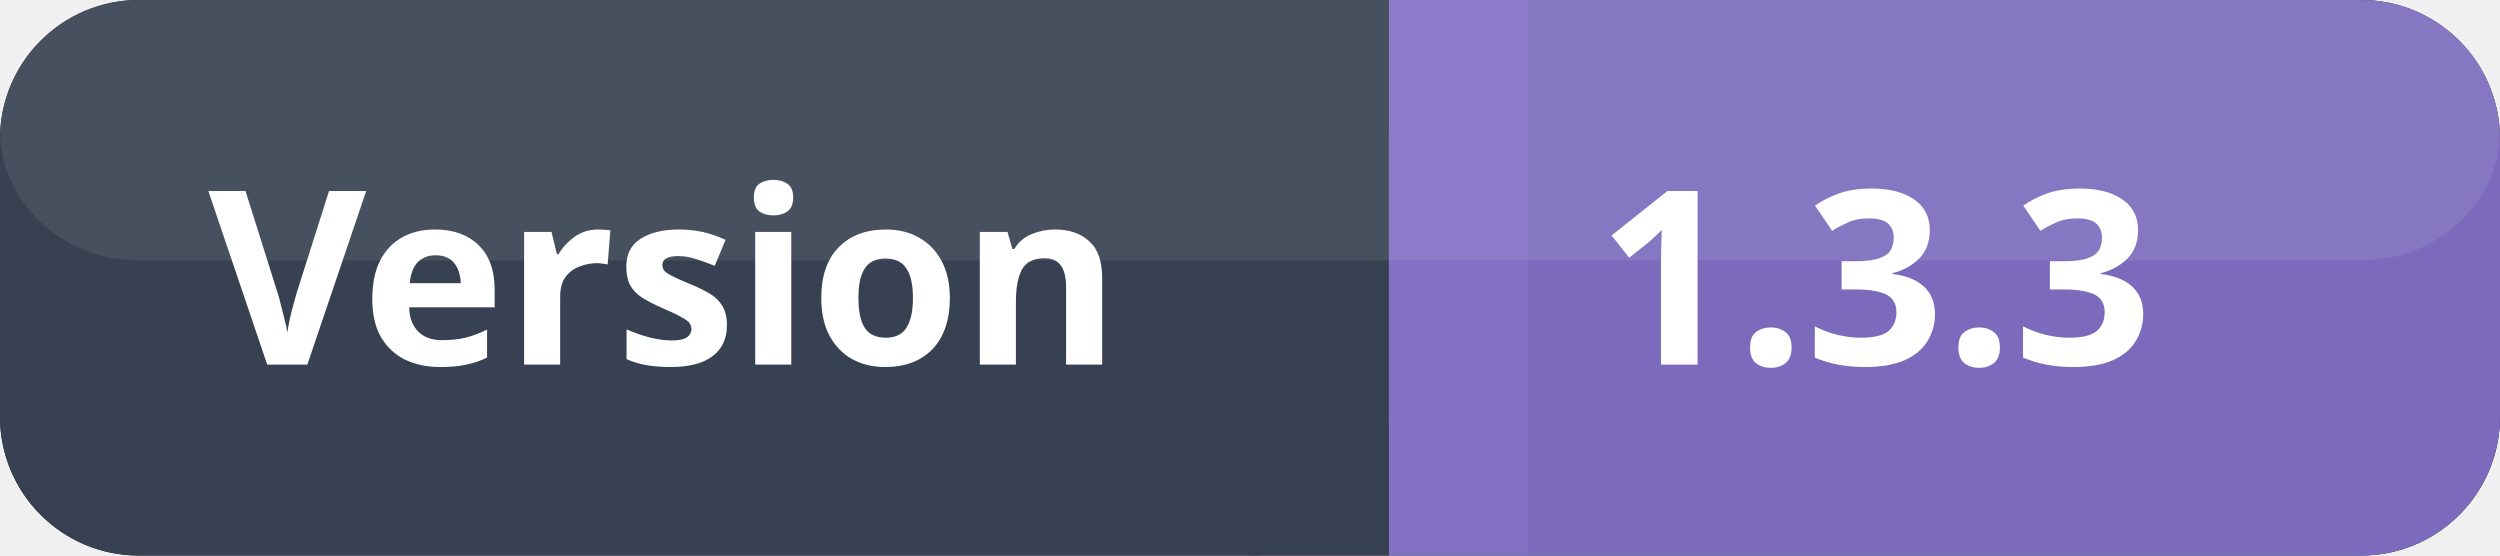
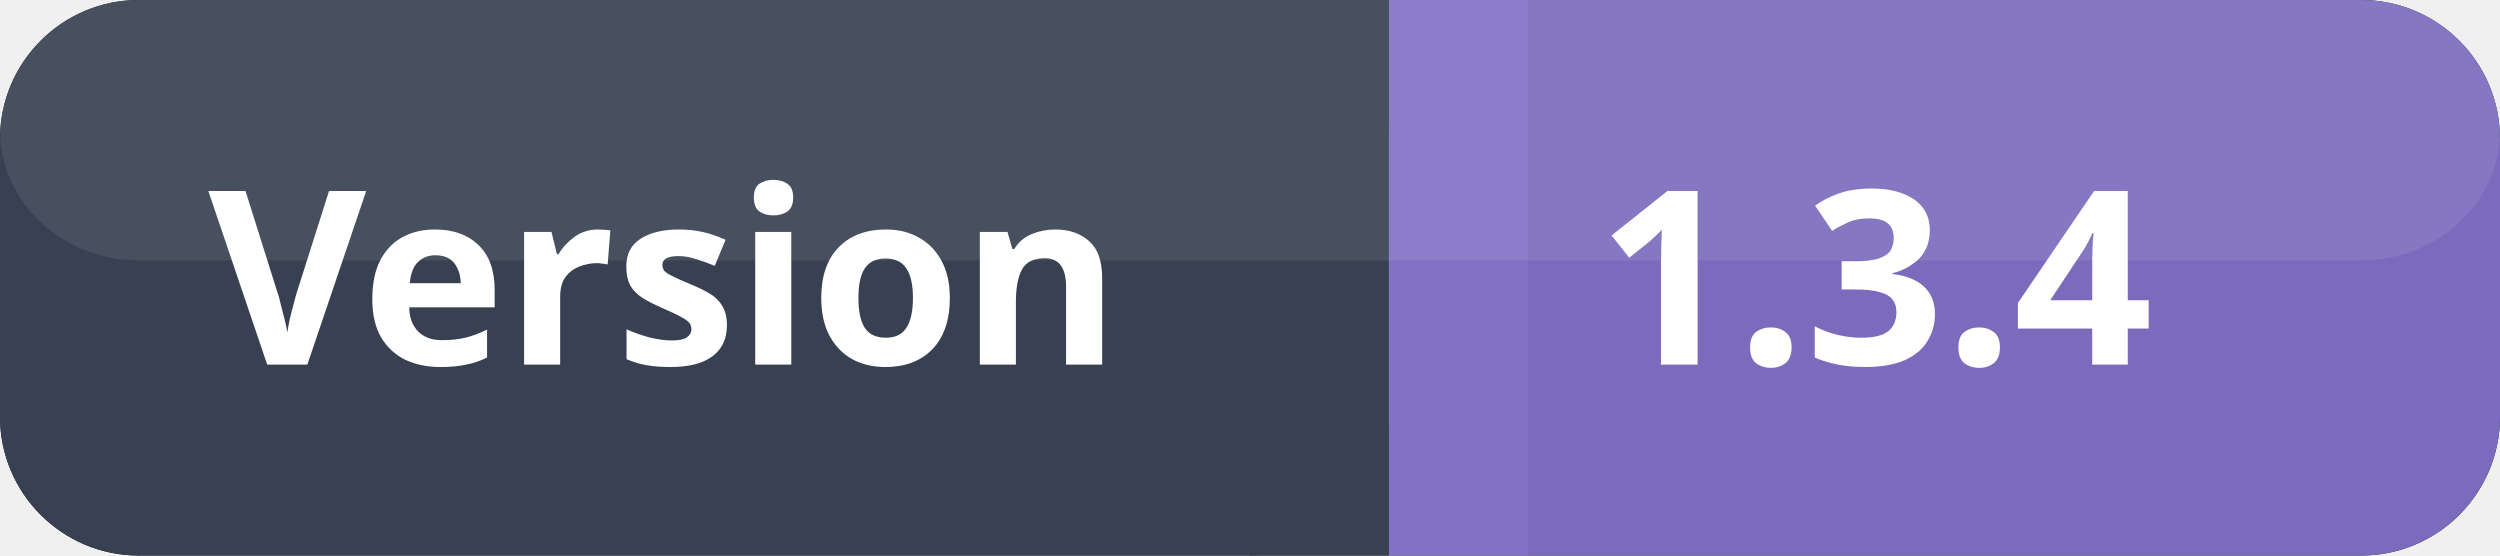
<svg xmlns="http://www.w3.org/2000/svg" width="144" height="32">
  <rect x="0" y="0" width="144" height="32" fill="#111827" ry="8" rx="8" />
  <rect x="0" y="0" width="80" height="32" fill="#374151" ry="8" rx="8" />
  <rect x="72" y="0" width="8" height="32" fill="#374151" />
  <rect x="80" y="0" width="64" height="32" fill="#7c6bbd" ry="8" rx="8" />
  <rect x="80" y="0" width="8" height="32" fill="#8271c4" />
  <rect x="0" y="0" width="144" height="15" fill="#ffffff" ry="8" rx="8" opacity="0.08" />
  <text x="12" y="21" font-size="14" fill="#ffffff" font-weight="600" font-family="system-ui, sans-serif">Version</text>
-   <text x="92" y="21" font-size="14" fill="#ffffff" font-weight="700" font-family="system-ui, sans-serif">1.3.3</text>
+   <text x="92" y="21" font-size="14" fill="#ffffff" font-weight="700" font-family="system-ui, sans-serif">1.3.4</text>
</svg>
